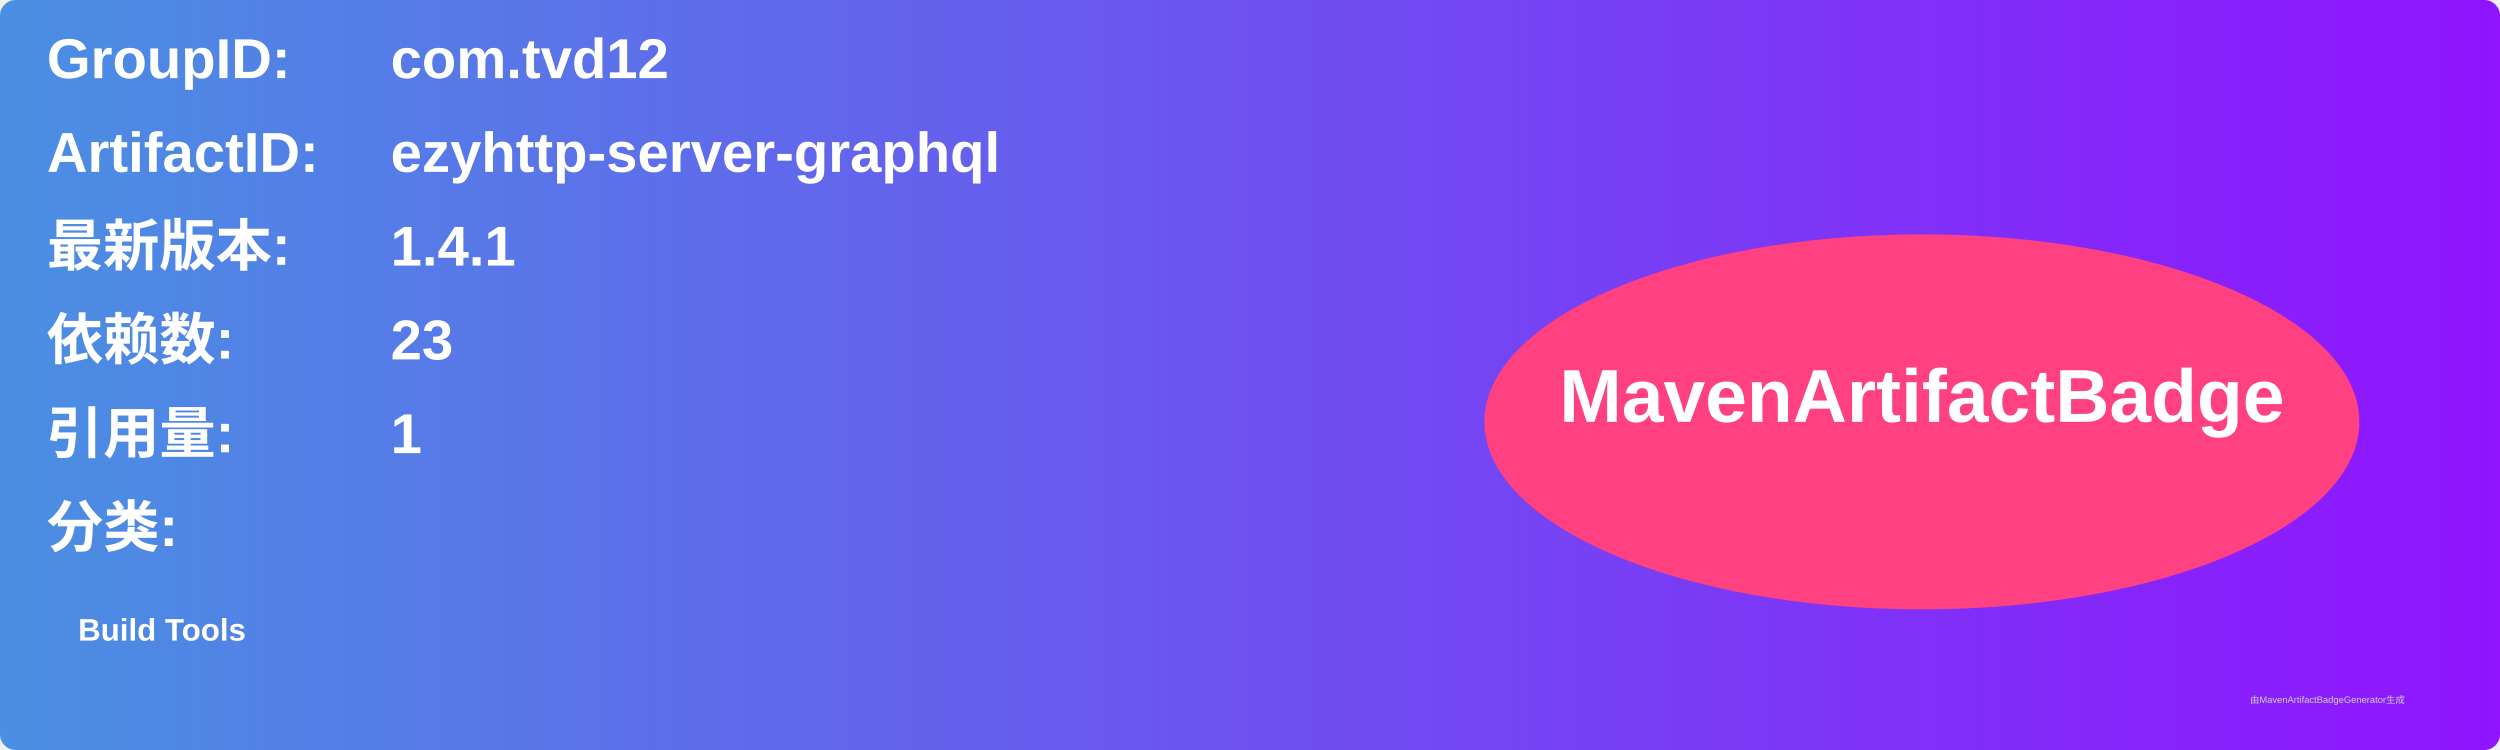
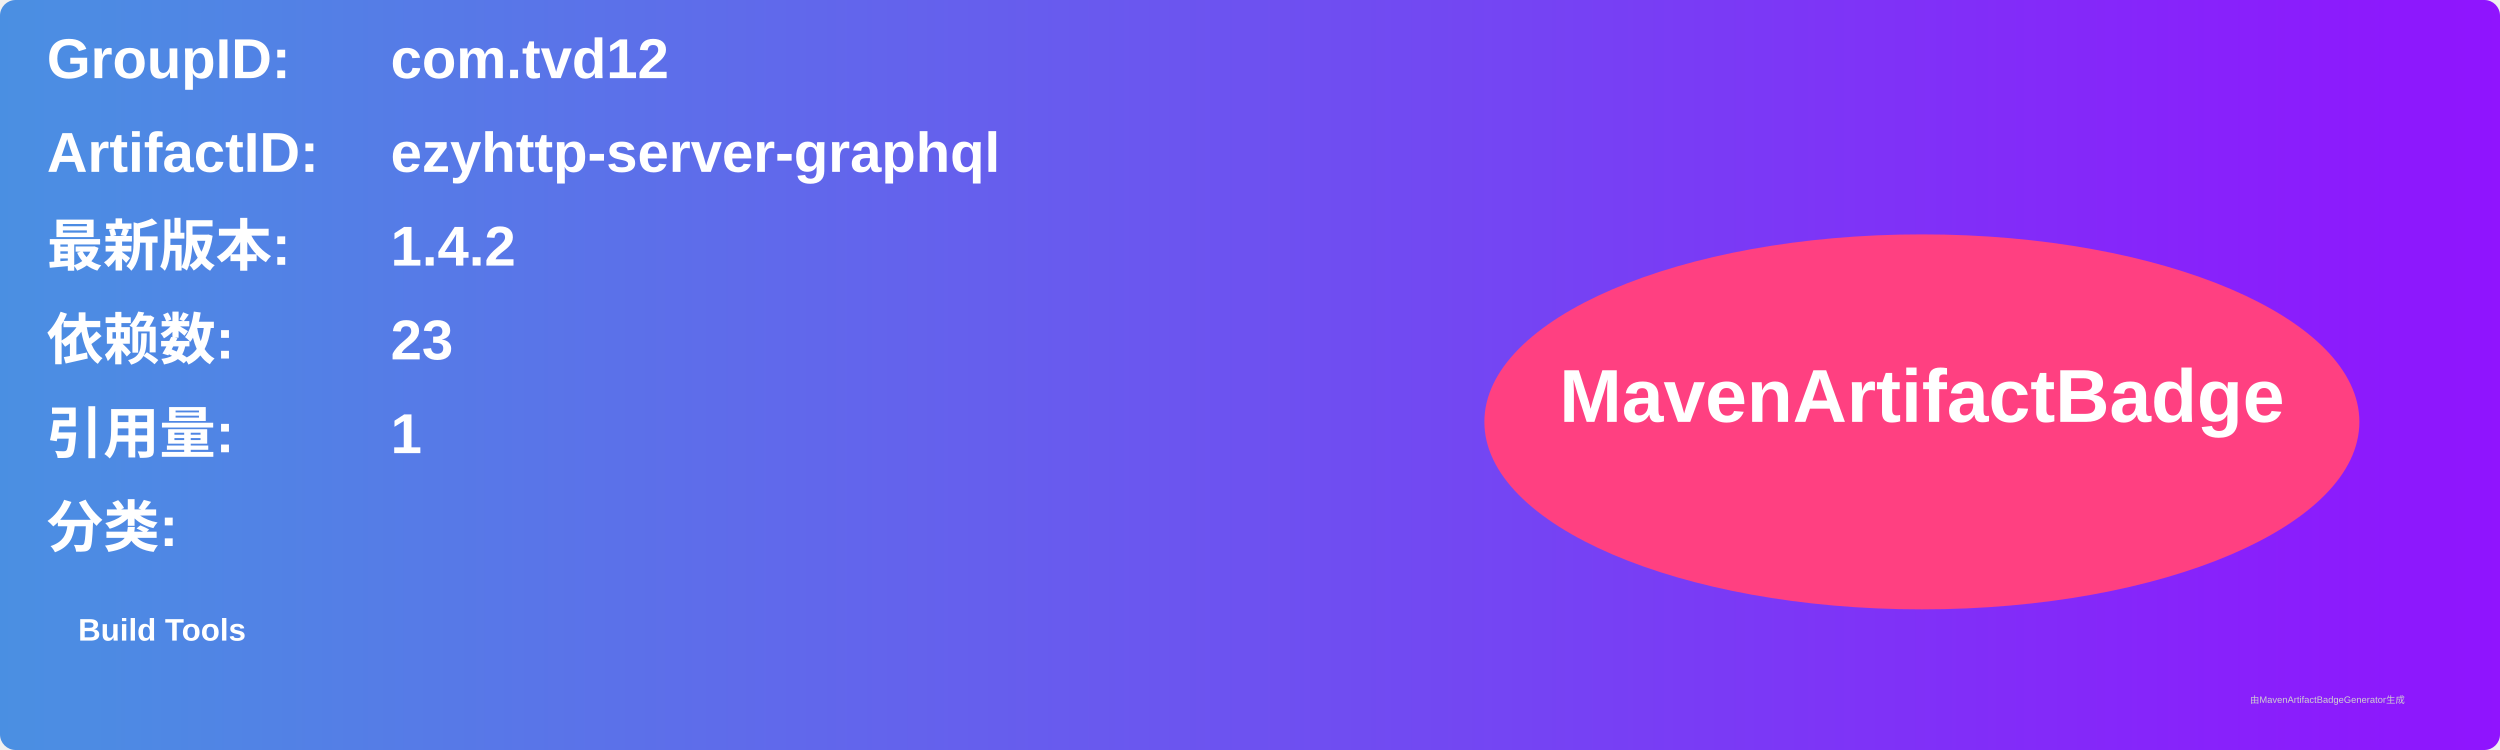
<svg xmlns="http://www.w3.org/2000/svg" width="800" height="240" viewBox="0 0 800 240">
  <linearGradient id="grad" x1="0%" y1="0%" x2="100%" y2="0%">
    <stop offset="0%" stop-color="#4a90e2" />
    <stop offset="100%" stop-color="#9013fe" />
  </linearGradient>
  <rect width="100%" height="100%" rx="5" ry="5" fill="url(#grad)" />
  <g transform="translate(15, 15)">
    <text x="0" y="10" font-family="Arial" font-size="18" fill="white" font-weight="bold" width="260">GroupID:</text>
    <text x="110" y="10" font-family="Arial" font-size="18" fill="white" font-weight="bold" width="460">com.tvd12</text>
    <text x="0" y="40" font-family="Arial" font-size="18" fill="white" font-weight="bold" width="260">ArtifactID:</text>
    <text x="110" y="40" font-family="Arial" font-size="18" fill="white" font-weight="bold" width="460">ezyhttp-server-graphql</text>
    <text x="0" y="70" font-family="Arial" font-size="18" fill="white" font-weight="bold">最新版本:</text>
    <text x="110" y="70" font-family="Arial" font-size="18" fill="white" font-weight="bold">
-       <tspan font-weight="bold">1.4.1</tspan>
+       <tspan font-weight="bold">1.4.2</tspan>
    </text>
    <text x="0" y="100" font-family="Arial" font-size="18" fill="white" font-weight="bold">依赖数: </text>
    <text x="110" y="100" font-family="Arial" font-size="18" fill="white">
      <tspan font-weight="bold">23</tspan>
    </text>
    <text x="0" y="130" font-family="Arial" font-size="18" fill="white" font-weight="bold">引用量: </text>
    <text x="110" y="130" font-family="Arial" font-size="18" fill="white">
      <tspan font-weight="bold">1</tspan>
    </text>
    <text x="0" y="160" font-family="Arial" font-size="18" fill="white" font-weight="bold">分类:</text>
    <text x="10" y="190" font-family="Arial" font-size="10" fill="white">
      <tspan font-weight="bold">Build Tools</tspan>
    </text>
    <ellipse cx="600" cy="120" rx="140" ry="60" fill="#ff4081" />
    <text x="600" y="120" text-anchor="middle" font-family="Arial" font-size="24" fill="white" font-weight="bold">MavenArtifactBadge</text>
  </g>
  <text x="720" y="225" font-family="Arial" font-size="3" fill="#d0d0d0">由MavenArtifactBadgeGenerator生成</text>
</svg>
